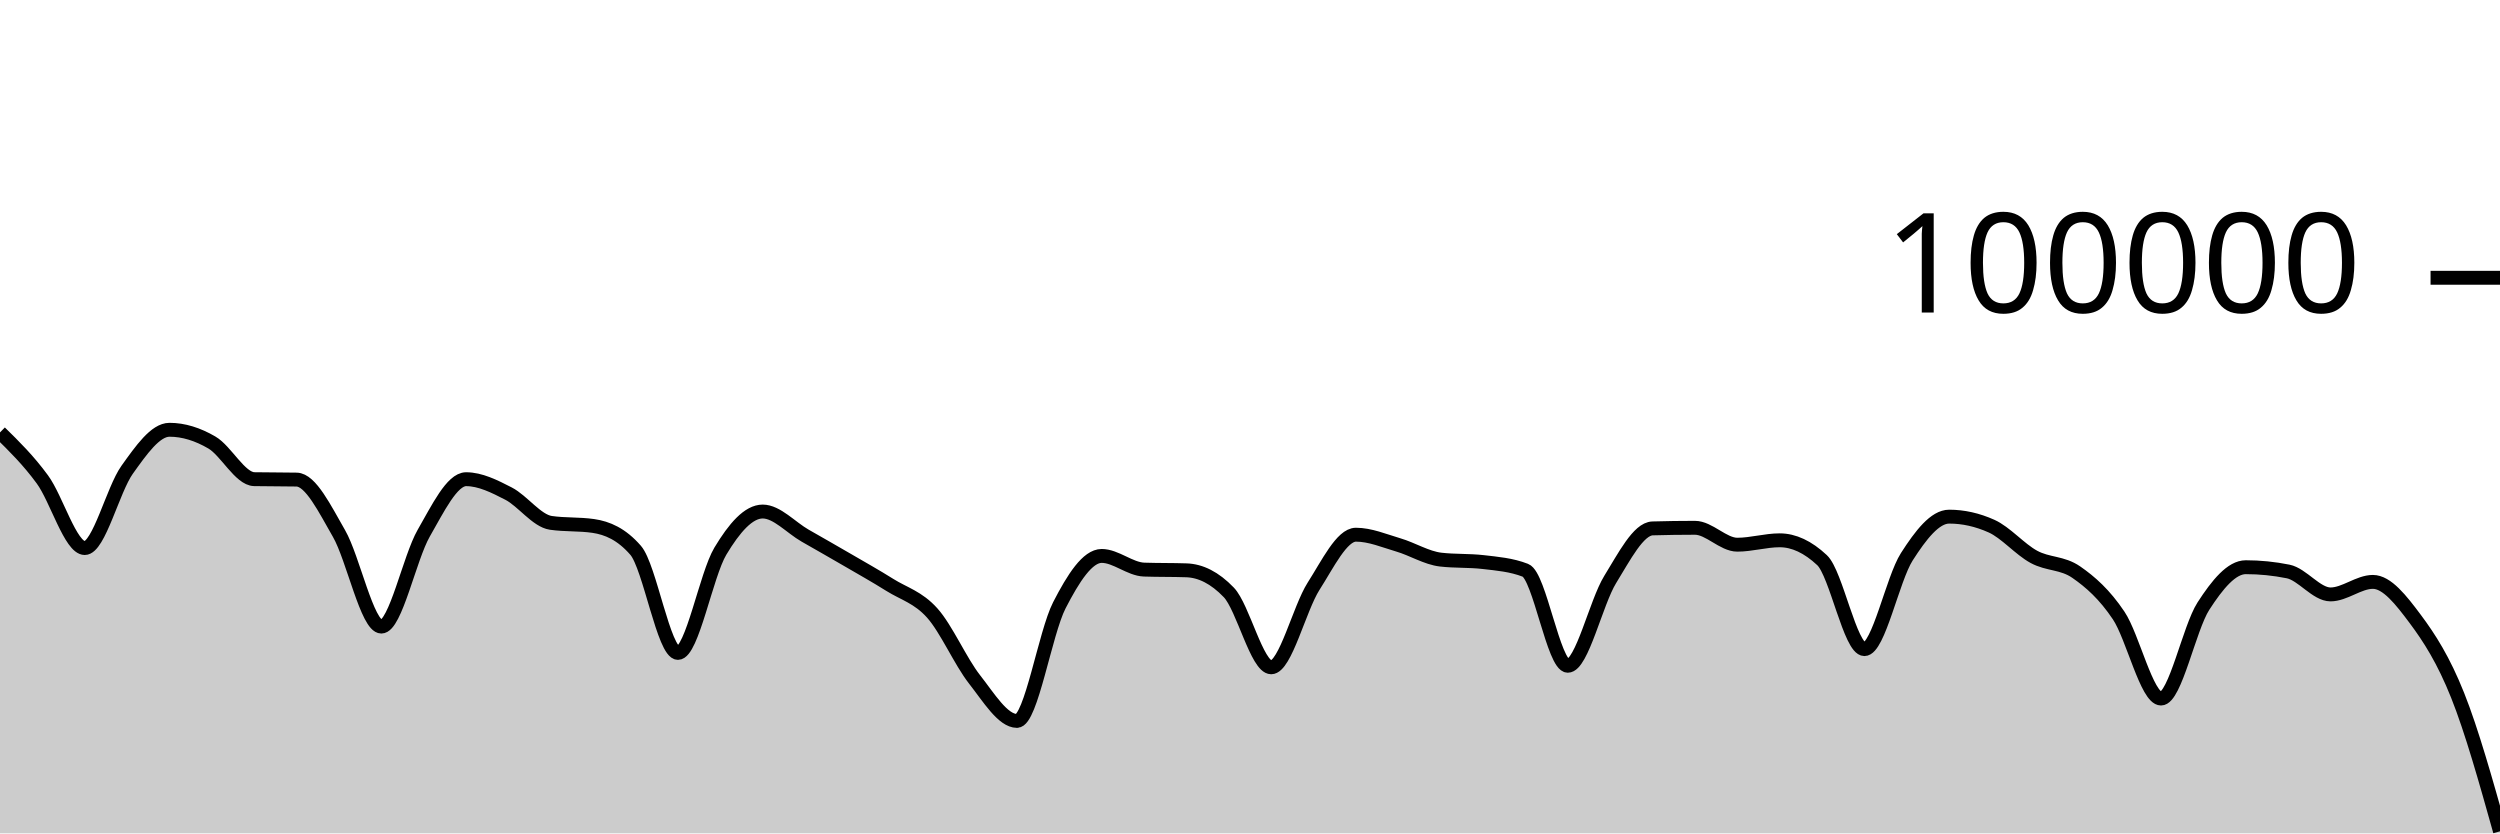
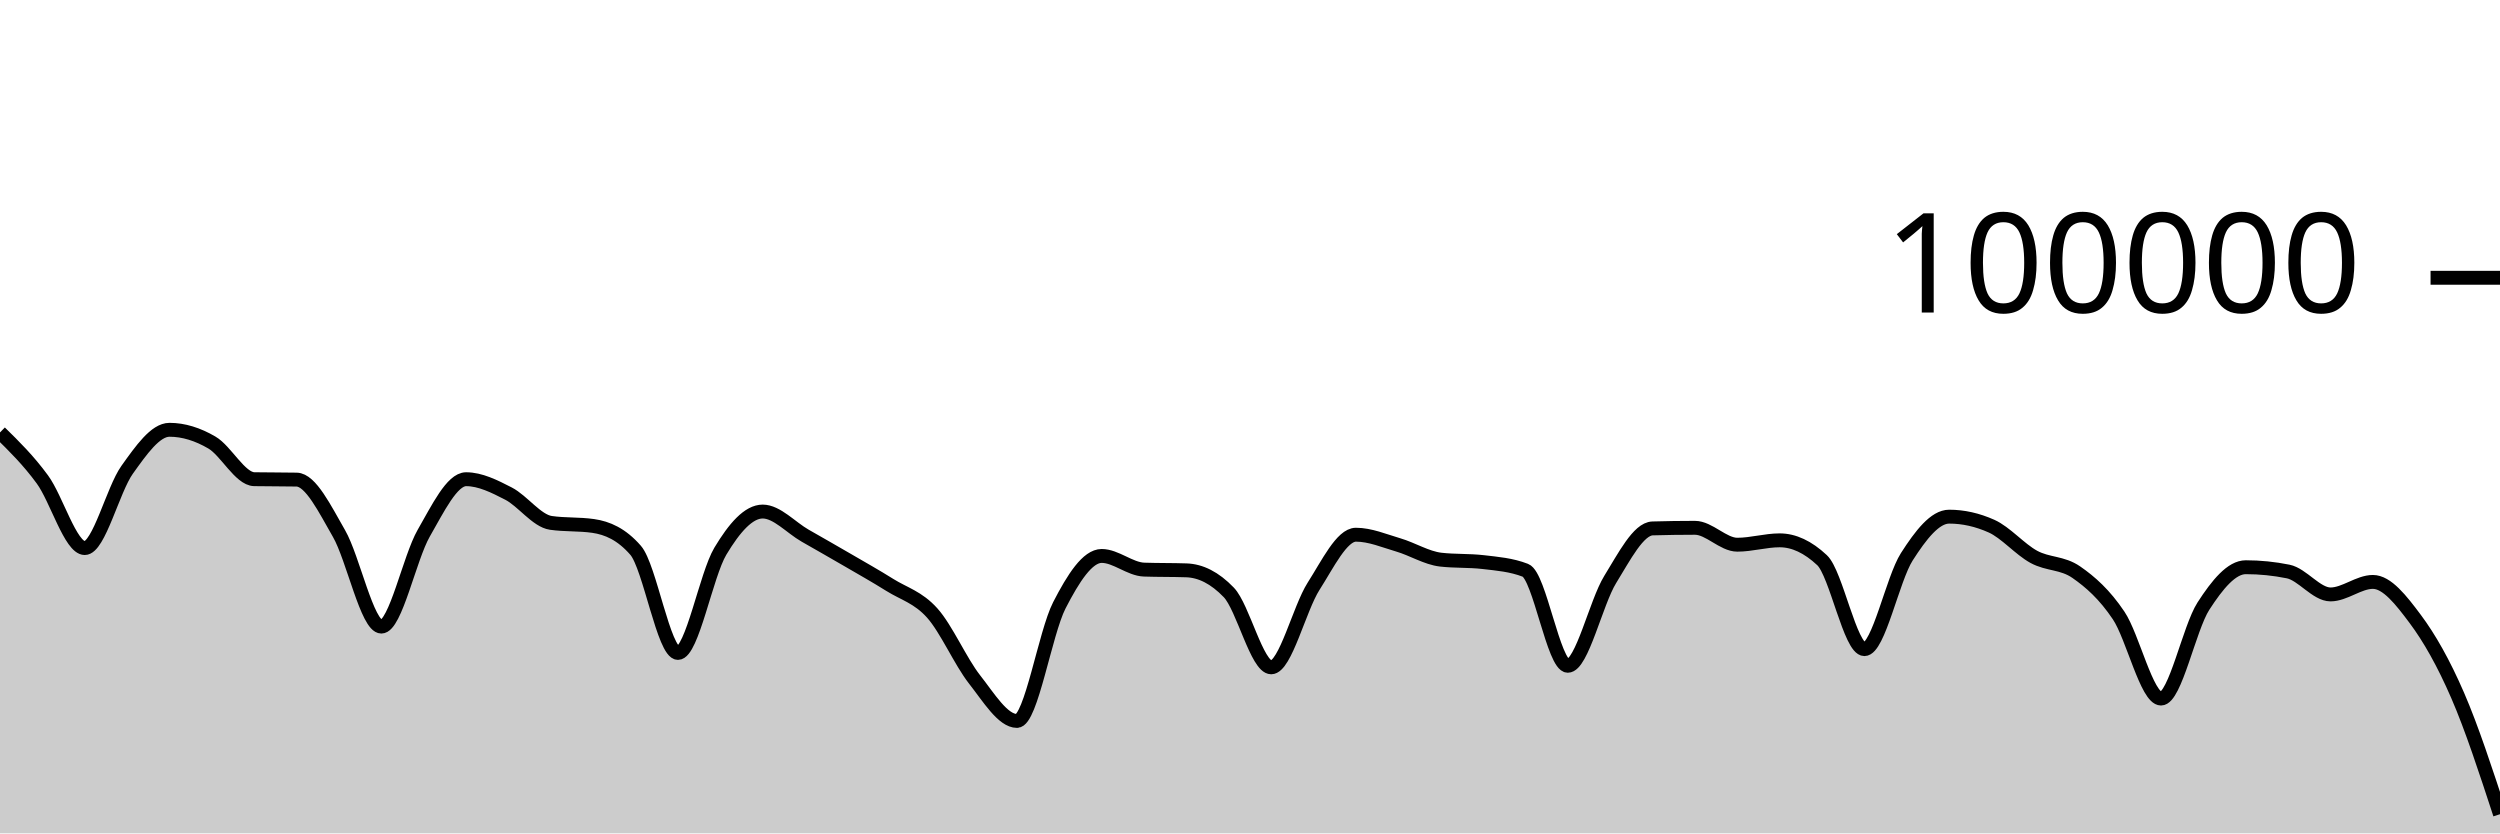
<svg xmlns="http://www.w3.org/2000/svg" viewBox="0 0 180 60">
  <g transform="translate(0,20)">
-     <path class="area" fill="rgba(0, 0, 0, 0.2)" d="M0,11.134C1.017,12.132,2.034,13.13,3.051,14.518C4.068,15.905,5.085,19.46,6.102,19.46C7.119,19.46,8.136,15.245,9.153,13.825C10.169,12.406,11.186,10.944,12.203,10.944C13.22,10.944,14.237,11.267,15.254,11.86C16.271,12.452,17.288,14.48,18.305,14.5C19.322,14.52,20.339,14.51,21.356,14.53C22.373,14.549,23.39,16.647,24.407,18.411C25.424,20.175,26.441,25.115,27.458,25.115C28.475,25.115,29.492,20.158,30.508,18.389C31.525,16.62,32.542,14.502,33.559,14.502C34.576,14.502,35.593,15.013,36.61,15.537C37.627,16.061,38.644,17.498,39.661,17.646C40.678,17.794,41.695,17.72,42.712,17.868C43.729,18.016,44.746,18.451,45.763,19.619C46.78,20.787,47.797,27.01,48.814,27.01C49.831,27.01,50.847,21.383,51.864,19.686C52.881,17.99,53.898,16.83,54.915,16.83C55.932,16.83,56.949,17.983,57.966,18.564C58.983,19.145,60,19.723,61.017,20.315C62.034,20.906,63.051,21.477,64.068,22.114C65.085,22.751,66.102,23.001,67.119,24.135C68.136,25.269,69.153,27.623,70.169,28.918C71.186,30.214,72.203,31.906,73.22,31.906C74.237,31.906,75.254,25.563,76.271,23.584C77.288,21.604,78.305,20.027,79.322,20.027C80.339,20.027,81.356,20.976,82.373,21.011C83.39,21.046,84.407,21.028,85.424,21.063C86.441,21.098,87.458,21.593,88.475,22.653C89.492,23.713,90.508,28.046,91.525,28.046C92.542,28.046,93.559,23.804,94.576,22.212C95.593,20.621,96.61,18.498,97.627,18.498C98.644,18.498,99.661,18.934,100.678,19.234C101.695,19.533,102.712,20.175,103.729,20.292C104.746,20.41,105.763,20.351,106.78,20.468C107.797,20.586,108.814,20.666,109.831,21.061C110.847,21.456,111.864,27.936,112.881,27.936C113.898,27.936,114.915,23.374,115.932,21.725C116.949,20.077,117.966,18.075,118.983,18.045C120,18.016,121.017,18.001,122.034,18.001C123.051,18.001,124.068,19.218,125.085,19.218C126.102,19.218,127.119,18.902,128.136,18.902C129.153,18.902,130.169,19.378,131.186,20.33C132.203,21.282,133.22,26.737,134.237,26.737C135.254,26.737,136.271,21.679,137.288,20.09C138.305,18.5,139.322,17.198,140.339,17.198C141.356,17.198,142.373,17.425,143.39,17.881C144.407,18.337,145.424,19.542,146.441,20.094C147.458,20.647,148.475,20.492,149.492,21.195C150.508,21.898,151.525,22.796,152.542,24.313C153.559,25.83,154.576,30.296,155.593,30.296C156.61,30.296,157.627,25.218,158.644,23.642C159.661,22.066,160.678,20.839,161.695,20.839C162.712,20.839,163.729,20.942,164.746,21.146C165.763,21.351,166.78,22.798,167.797,22.798C168.814,22.798,169.831,21.896,170.847,21.896C171.864,21.896,172.881,23.206,173.898,24.567C174.915,25.928,175.932,27.515,176.949,30.063C177.966,32.611,178.983,36.233,180,39.855L180,40C178.983,40,177.966,40,176.949,40C175.932,40,174.915,40,173.898,40C172.881,40,171.864,40,170.847,40C169.831,40,168.814,40,167.797,40C166.78,40,165.763,40,164.746,40C163.729,40,162.712,40,161.695,40C160.678,40,159.661,40,158.644,40C157.627,40,156.61,40,155.593,40C154.576,40,153.559,40,152.542,40C151.525,40,150.508,40,149.492,40C148.475,40,147.458,40,146.441,40C145.424,40,144.407,40,143.39,40C142.373,40,141.356,40,140.339,40C139.322,40,138.305,40,137.288,40C136.271,40,135.254,40,134.237,40C133.22,40,132.203,40,131.186,40C130.169,40,129.153,40,128.136,40C127.119,40,126.102,40,125.085,40C124.068,40,123.051,40,122.034,40C121.017,40,120,40,118.983,40C117.966,40,116.949,40,115.932,40C114.915,40,113.898,40,112.881,40C111.864,40,110.847,40,109.831,40C108.814,40,107.797,40,106.78,40C105.763,40,104.746,40,103.729,40C102.712,40,101.695,40,100.678,40C99.661,40,98.644,40,97.627,40C96.61,40,95.593,40,94.576,40C93.559,40,92.542,40,91.525,40C90.508,40,89.492,40,88.475,40C87.458,40,86.441,40,85.424,40C84.407,40,83.39,40,82.373,40C81.356,40,80.339,40,79.322,40C78.305,40,77.288,40,76.271,40C75.254,40,74.237,40,73.22,40C72.203,40,71.186,40,70.169,40C69.153,40,68.136,40,67.119,40C66.102,40,65.085,40,64.068,40C63.051,40,62.034,40,61.017,40C60,40,58.983,40,57.966,40C56.949,40,55.932,40,54.915,40C53.898,40,52.881,40,51.864,40C50.847,40,49.831,40,48.814,40C47.797,40,46.78,40,45.763,40C44.746,40,43.729,40,42.712,40C41.695,40,40.678,40,39.661,40C38.644,40,37.627,40,36.61,40C35.593,40,34.576,40,33.559,40C32.542,40,31.525,40,30.508,40C29.492,40,28.475,40,27.458,40C26.441,40,25.424,40,24.407,40C23.39,40,22.373,40,21.356,40C20.339,40,19.322,40,18.305,40C17.288,40,16.271,40,15.254,40C14.237,40,13.22,40,12.203,40C11.186,40,10.169,40,9.153,40C8.136,40,7.119,40,6.102,40C5.085,40,4.068,40,3.051,40C2.034,40,1.017,40,0,40Z" />
-     <path class="line" stroke="black" fill="none" d="M0,11.134C1.017,12.132,2.034,13.13,3.051,14.518C4.068,15.905,5.085,19.46,6.102,19.46C7.119,19.46,8.136,15.245,9.153,13.825C10.169,12.406,11.186,10.944,12.203,10.944C13.22,10.944,14.237,11.267,15.254,11.86C16.271,12.452,17.288,14.48,18.305,14.5C19.322,14.52,20.339,14.51,21.356,14.53C22.373,14.549,23.39,16.647,24.407,18.411C25.424,20.175,26.441,25.115,27.458,25.115C28.475,25.115,29.492,20.158,30.508,18.389C31.525,16.62,32.542,14.502,33.559,14.502C34.576,14.502,35.593,15.013,36.61,15.537C37.627,16.061,38.644,17.498,39.661,17.646C40.678,17.794,41.695,17.72,42.712,17.868C43.729,18.016,44.746,18.451,45.763,19.619C46.78,20.787,47.797,27.01,48.814,27.01C49.831,27.01,50.847,21.383,51.864,19.686C52.881,17.99,53.898,16.83,54.915,16.83C55.932,16.83,56.949,17.983,57.966,18.564C58.983,19.145,60,19.723,61.017,20.315C62.034,20.906,63.051,21.477,64.068,22.114C65.085,22.751,66.102,23.001,67.119,24.135C68.136,25.269,69.153,27.623,70.169,28.918C71.186,30.214,72.203,31.906,73.22,31.906C74.237,31.906,75.254,25.563,76.271,23.584C77.288,21.604,78.305,20.027,79.322,20.027C80.339,20.027,81.356,20.976,82.373,21.011C83.39,21.046,84.407,21.028,85.424,21.063C86.441,21.098,87.458,21.593,88.475,22.653C89.492,23.713,90.508,28.046,91.525,28.046C92.542,28.046,93.559,23.804,94.576,22.212C95.593,20.621,96.61,18.498,97.627,18.498C98.644,18.498,99.661,18.934,100.678,19.234C101.695,19.533,102.712,20.175,103.729,20.292C104.746,20.41,105.763,20.351,106.78,20.468C107.797,20.586,108.814,20.666,109.831,21.061C110.847,21.456,111.864,27.936,112.881,27.936C113.898,27.936,114.915,23.374,115.932,21.725C116.949,20.077,117.966,18.075,118.983,18.045C120,18.016,121.017,18.001,122.034,18.001C123.051,18.001,124.068,19.218,125.085,19.218C126.102,19.218,127.119,18.902,128.136,18.902C129.153,18.902,130.169,19.378,131.186,20.33C132.203,21.282,133.22,26.737,134.237,26.737C135.254,26.737,136.271,21.679,137.288,20.09C138.305,18.5,139.322,17.198,140.339,17.198C141.356,17.198,142.373,17.425,143.39,17.881C144.407,18.337,145.424,19.542,146.441,20.094C147.458,20.647,148.475,20.492,149.492,21.195C150.508,21.898,151.525,22.796,152.542,24.313C153.559,25.83,154.576,30.296,155.593,30.296C156.61,30.296,157.627,25.218,158.644,23.642C159.661,22.066,160.678,20.839,161.695,20.839C162.712,20.839,163.729,20.942,164.746,21.146C165.763,21.351,166.78,22.798,167.797,22.798C168.814,22.798,169.831,21.896,170.847,21.896C171.864,21.896,172.881,23.206,173.898,24.567C174.915,25.928,175.932,27.515,176.949,30.063C177.966,32.611,178.983,36.233,180,39.855" />
+     <path class="area" fill="rgba(0, 0, 0, 0.2)" d="M0,11.135C1.017,12.133,2.034,13.131,3.051,14.519C4.068,15.906,5.085,19.461,6.102,19.461C7.119,19.461,8.136,15.246,9.153,13.826C10.169,12.407,11.186,10.945,12.203,10.945C13.22,10.945,14.237,11.268,15.254,11.861C16.271,12.454,17.288,14.482,18.305,14.502C19.322,14.521,20.339,14.511,21.356,14.531C22.373,14.55,23.39,16.648,24.407,18.412C25.424,20.177,26.441,25.116,27.458,25.116C28.475,25.116,29.492,20.159,30.508,18.39C31.525,16.622,32.542,14.503,33.559,14.503C34.576,14.503,35.593,15.014,36.61,15.538C37.627,16.062,38.644,17.499,39.661,17.647C40.678,17.795,41.695,17.721,42.712,17.869C43.729,18.017,44.746,18.453,45.763,19.62C46.78,20.788,47.797,27.012,48.814,27.012C49.831,27.012,50.847,21.384,51.864,19.688C52.881,17.991,53.898,16.831,54.915,16.831C55.932,16.831,56.949,17.984,57.966,18.565C58.983,19.146,60,19.724,61.017,20.316C62.034,20.908,63.051,21.479,64.068,22.116C65.085,22.752,66.102,23.002,67.119,24.136C68.136,25.27,69.153,27.624,70.169,28.92C71.186,30.215,72.203,31.908,73.22,31.908C74.237,31.908,75.254,25.565,76.271,23.585C77.288,21.605,78.305,20.028,79.322,20.028C80.339,20.028,81.356,20.977,82.373,21.012C83.39,21.047,84.407,21.03,85.424,21.065C86.441,21.1,87.458,21.595,88.475,22.654C89.492,23.713,90.508,28.048,91.525,28.048C92.542,28.048,93.559,23.805,94.576,22.214C95.593,20.622,96.61,18.499,97.627,18.499C98.644,18.499,99.661,18.936,100.678,19.235C101.695,19.534,102.712,20.176,103.729,20.294C104.746,20.411,105.763,20.352,106.78,20.47C107.797,20.588,108.814,20.667,109.831,21.062C110.847,21.457,111.864,27.937,112.881,27.937C113.898,27.937,114.915,23.375,115.932,21.726C116.949,20.078,117.966,18.076,118.983,18.046C120,18.017,121.017,18.002,122.034,18.002C123.051,18.002,124.068,19.219,125.085,19.219C126.102,19.219,127.119,18.904,128.136,18.904C129.153,18.904,130.169,19.379,131.186,20.331C132.203,21.283,133.22,26.738,134.237,26.738C135.254,26.738,136.271,21.681,137.288,20.091C138.305,18.501,139.322,17.199,140.339,17.199C141.356,17.199,142.373,17.427,143.39,17.882C144.407,18.338,145.424,19.543,146.441,20.096C147.458,20.648,148.475,20.493,149.492,21.196C150.508,21.9,151.525,22.798,152.542,24.314C153.559,25.831,154.576,30.297,155.593,30.297C156.61,30.297,157.627,25.219,158.644,23.643C159.661,22.067,160.678,20.84,161.695,20.84C162.712,20.84,163.729,20.943,164.746,21.148C165.763,21.352,166.78,22.799,167.797,22.799C168.814,22.799,169.831,21.898,170.847,21.898C171.864,21.898,172.881,23.207,173.898,24.568C174.915,25.93,175.932,27.722,176.949,30.064C177.966,32.407,178.983,35.515,180,38.623L180,40C178.983,40,177.966,40,176.949,40C175.932,40,174.915,40,173.898,40C172.881,40,171.864,40,170.847,40C169.831,40,168.814,40,167.797,40C166.78,40,165.763,40,164.746,40C163.729,40,162.712,40,161.695,40C160.678,40,159.661,40,158.644,40C157.627,40,156.61,40,155.593,40C154.576,40,153.559,40,152.542,40C151.525,40,150.508,40,149.492,40C148.475,40,147.458,40,146.441,40C145.424,40,144.407,40,143.39,40C142.373,40,141.356,40,140.339,40C139.322,40,138.305,40,137.288,40C136.271,40,135.254,40,134.237,40C133.22,40,132.203,40,131.186,40C130.169,40,129.153,40,128.136,40C127.119,40,126.102,40,125.085,40C124.068,40,123.051,40,122.034,40C121.017,40,120,40,118.983,40C117.966,40,116.949,40,115.932,40C114.915,40,113.898,40,112.881,40C111.864,40,110.847,40,109.831,40C108.814,40,107.797,40,106.78,40C105.763,40,104.746,40,103.729,40C102.712,40,101.695,40,100.678,40C99.661,40,98.644,40,97.627,40C96.61,40,95.593,40,94.576,40C93.559,40,92.542,40,91.525,40C90.508,40,89.492,40,88.475,40C87.458,40,86.441,40,85.424,40C84.407,40,83.39,40,82.373,40C81.356,40,80.339,40,79.322,40C78.305,40,77.288,40,76.271,40C75.254,40,74.237,40,73.22,40C72.203,40,71.186,40,70.169,40C69.153,40,68.136,40,67.119,40C66.102,40,65.085,40,64.068,40C63.051,40,62.034,40,61.017,40C60,40,58.983,40,57.966,40C56.949,40,55.932,40,54.915,40C53.898,40,52.881,40,51.864,40C50.847,40,49.831,40,48.814,40C47.797,40,46.78,40,45.763,40C44.746,40,43.729,40,42.712,40C41.695,40,40.678,40,39.661,40C38.644,40,37.627,40,36.61,40C35.593,40,34.576,40,33.559,40C32.542,40,31.525,40,30.508,40C29.492,40,28.475,40,27.458,40C26.441,40,25.424,40,24.407,40C23.39,40,22.373,40,21.356,40C20.339,40,19.322,40,18.305,40C17.288,40,16.271,40,15.254,40C14.237,40,13.22,40,12.203,40C11.186,40,10.169,40,9.153,40C8.136,40,7.119,40,6.102,40C5.085,40,4.068,40,3.051,40C2.034,40,1.017,40,0,40Z" />
+     <path class="line" stroke="black" fill="none" d="M0,11.135C1.017,12.133,2.034,13.131,3.051,14.519C4.068,15.906,5.085,19.461,6.102,19.461C7.119,19.461,8.136,15.246,9.153,13.826C10.169,12.407,11.186,10.945,12.203,10.945C13.22,10.945,14.237,11.268,15.254,11.861C16.271,12.454,17.288,14.482,18.305,14.502C19.322,14.521,20.339,14.511,21.356,14.531C22.373,14.55,23.39,16.648,24.407,18.412C25.424,20.177,26.441,25.116,27.458,25.116C28.475,25.116,29.492,20.159,30.508,18.39C31.525,16.622,32.542,14.503,33.559,14.503C34.576,14.503,35.593,15.014,36.61,15.538C37.627,16.062,38.644,17.499,39.661,17.647C40.678,17.795,41.695,17.721,42.712,17.869C43.729,18.017,44.746,18.453,45.763,19.62C46.78,20.788,47.797,27.012,48.814,27.012C49.831,27.012,50.847,21.384,51.864,19.688C52.881,17.991,53.898,16.831,54.915,16.831C55.932,16.831,56.949,17.984,57.966,18.565C58.983,19.146,60,19.724,61.017,20.316C62.034,20.908,63.051,21.479,64.068,22.116C65.085,22.752,66.102,23.002,67.119,24.136C68.136,25.27,69.153,27.624,70.169,28.92C71.186,30.215,72.203,31.908,73.22,31.908C74.237,31.908,75.254,25.565,76.271,23.585C77.288,21.605,78.305,20.028,79.322,20.028C80.339,20.028,81.356,20.977,82.373,21.012C83.39,21.047,84.407,21.03,85.424,21.065C86.441,21.1,87.458,21.595,88.475,22.654C89.492,23.713,90.508,28.048,91.525,28.048C92.542,28.048,93.559,23.805,94.576,22.214C95.593,20.622,96.61,18.499,97.627,18.499C98.644,18.499,99.661,18.936,100.678,19.235C101.695,19.534,102.712,20.176,103.729,20.294C104.746,20.411,105.763,20.352,106.78,20.47C107.797,20.588,108.814,20.667,109.831,21.062C110.847,21.457,111.864,27.937,112.881,27.937C113.898,27.937,114.915,23.375,115.932,21.726C116.949,20.078,117.966,18.076,118.983,18.046C120,18.017,121.017,18.002,122.034,18.002C123.051,18.002,124.068,19.219,125.085,19.219C126.102,19.219,127.119,18.904,128.136,18.904C129.153,18.904,130.169,19.379,131.186,20.331C132.203,21.283,133.22,26.738,134.237,26.738C135.254,26.738,136.271,21.681,137.288,20.091C138.305,18.501,139.322,17.199,140.339,17.199C141.356,17.199,142.373,17.427,143.39,17.882C144.407,18.338,145.424,19.543,146.441,20.096C147.458,20.648,148.475,20.493,149.492,21.196C150.508,21.9,151.525,22.798,152.542,24.314C153.559,25.831,154.576,30.297,155.593,30.297C156.61,30.297,157.627,25.219,158.644,23.643C159.661,22.067,160.678,20.84,161.695,20.84C162.712,20.84,163.729,20.943,164.746,21.148C165.763,21.352,166.78,22.799,167.797,22.799C168.814,22.799,169.831,21.898,170.847,21.898C171.864,21.898,172.881,23.207,173.898,24.568C174.915,25.93,175.932,27.722,176.949,30.064C177.966,32.407,178.983,35.515,180,38.623" />
    <path class="axis-ceiling" stroke-width="1" stroke="black" fill="none" d="M175,0L180,0" />
    <text class="axis-ceiling-label" font-family="sans-serif" text-anchor="end" font-size="10px" x="170" y="2.5">100000</text>
  </g>
</svg>
